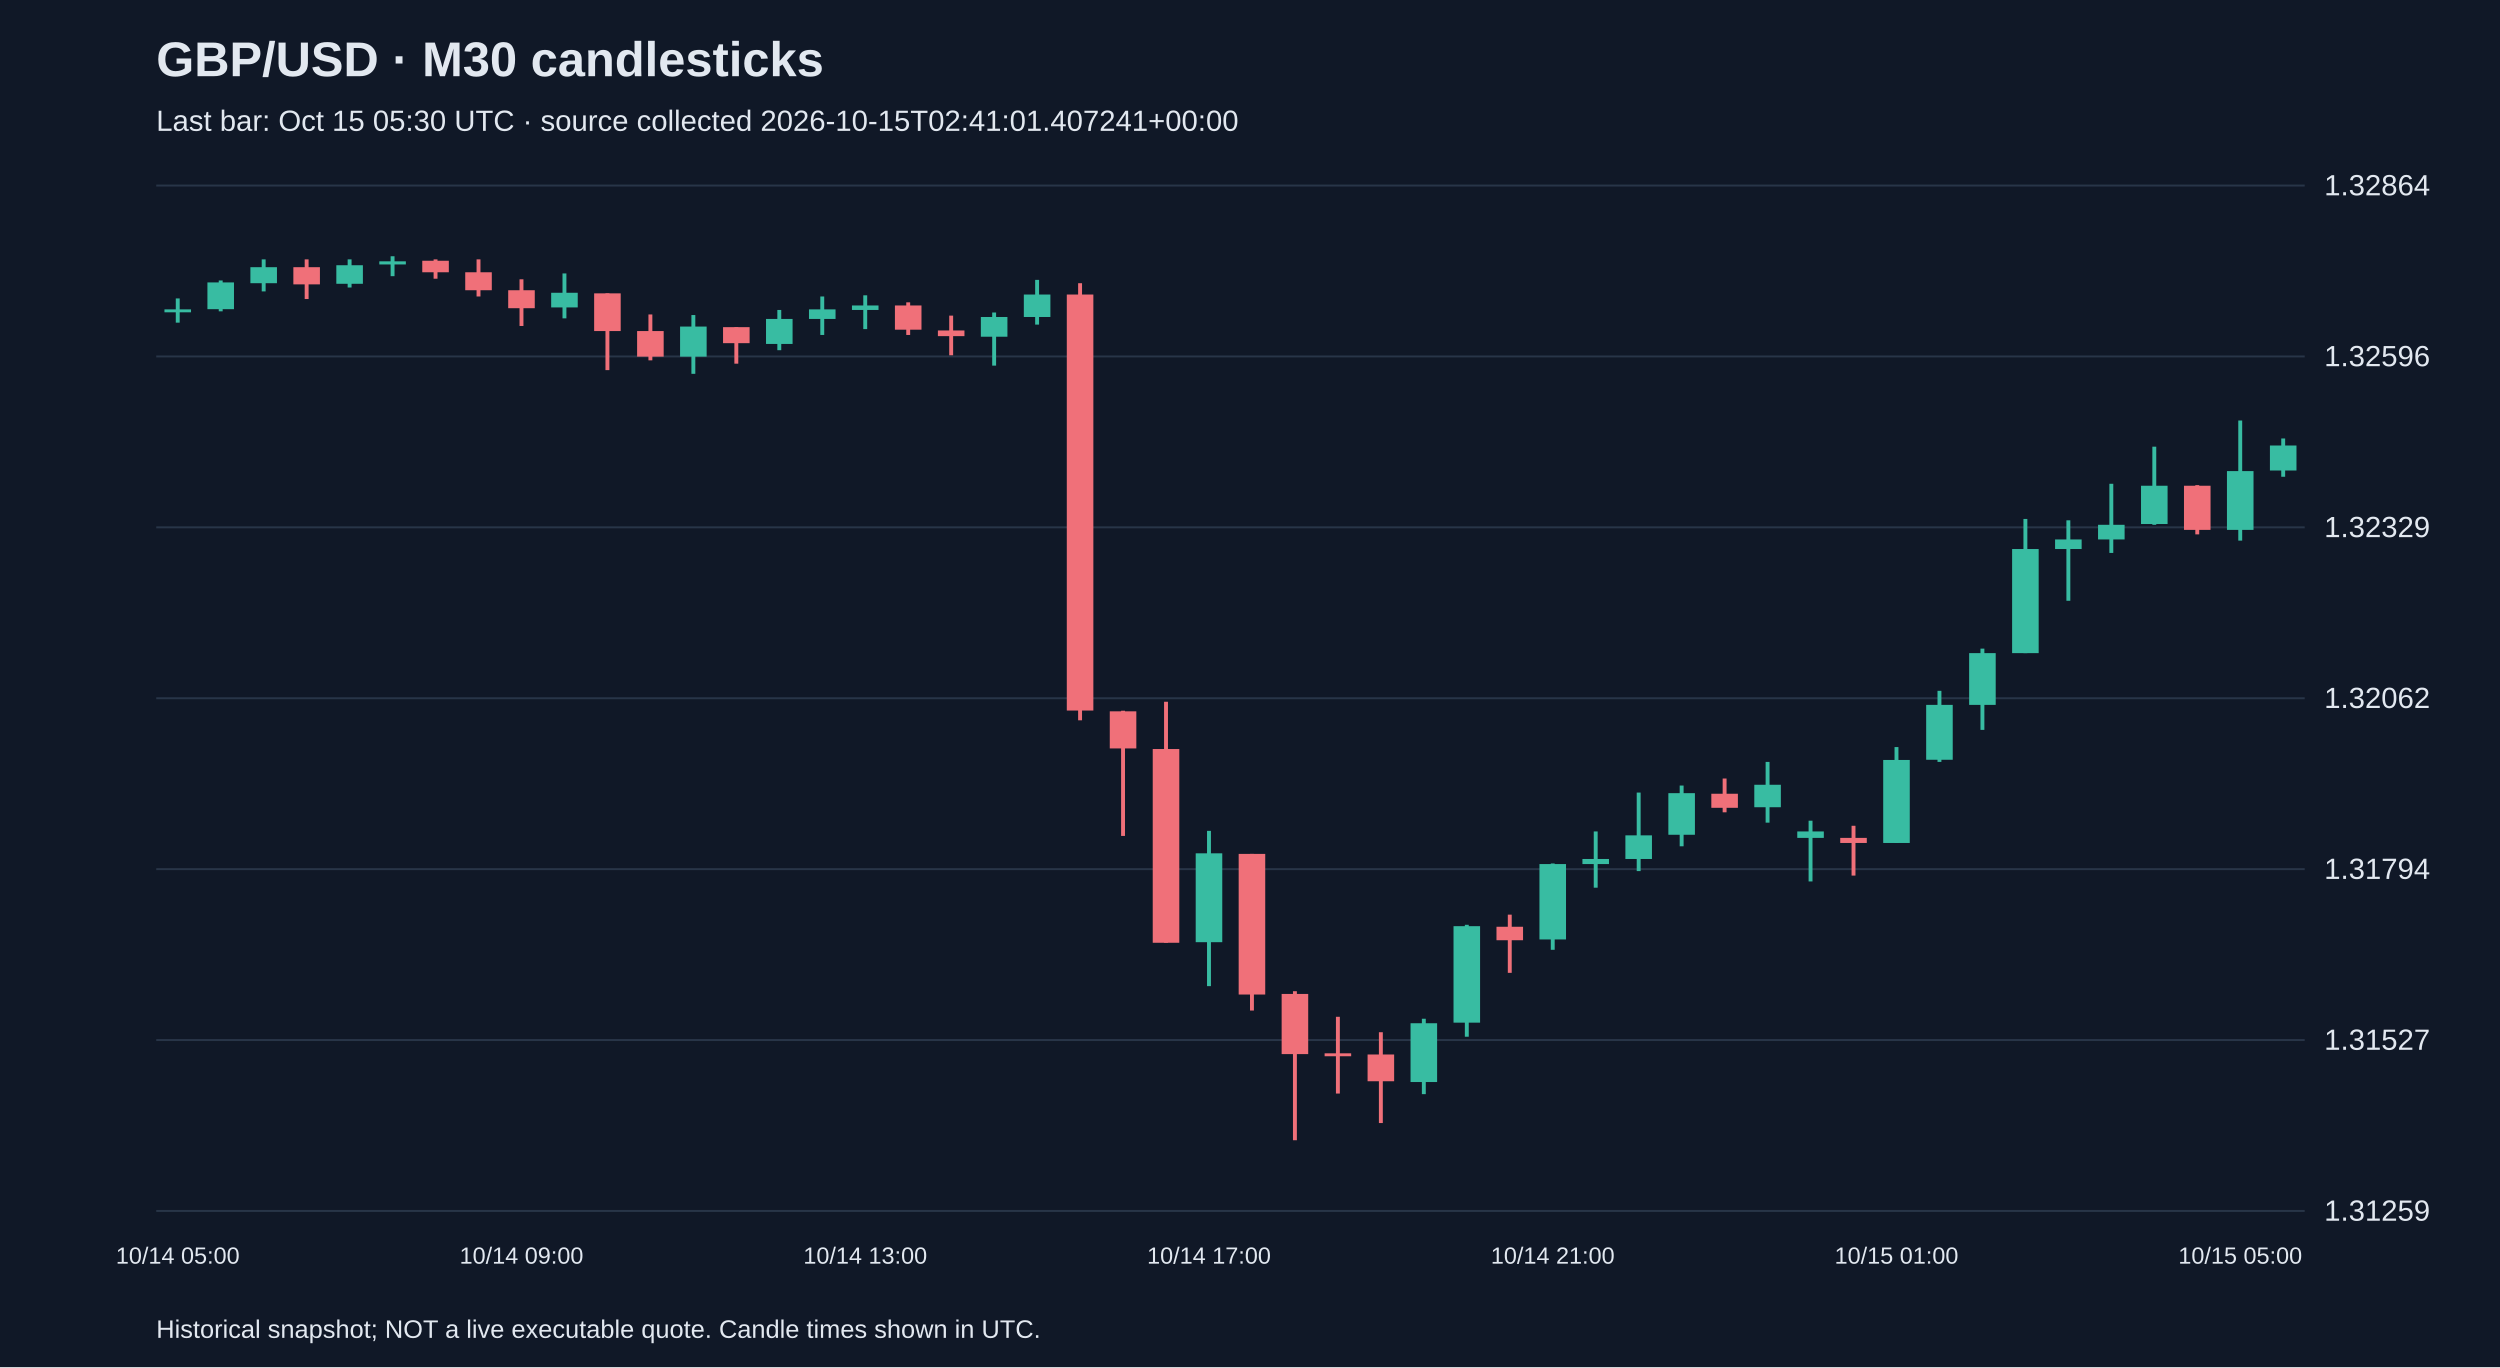
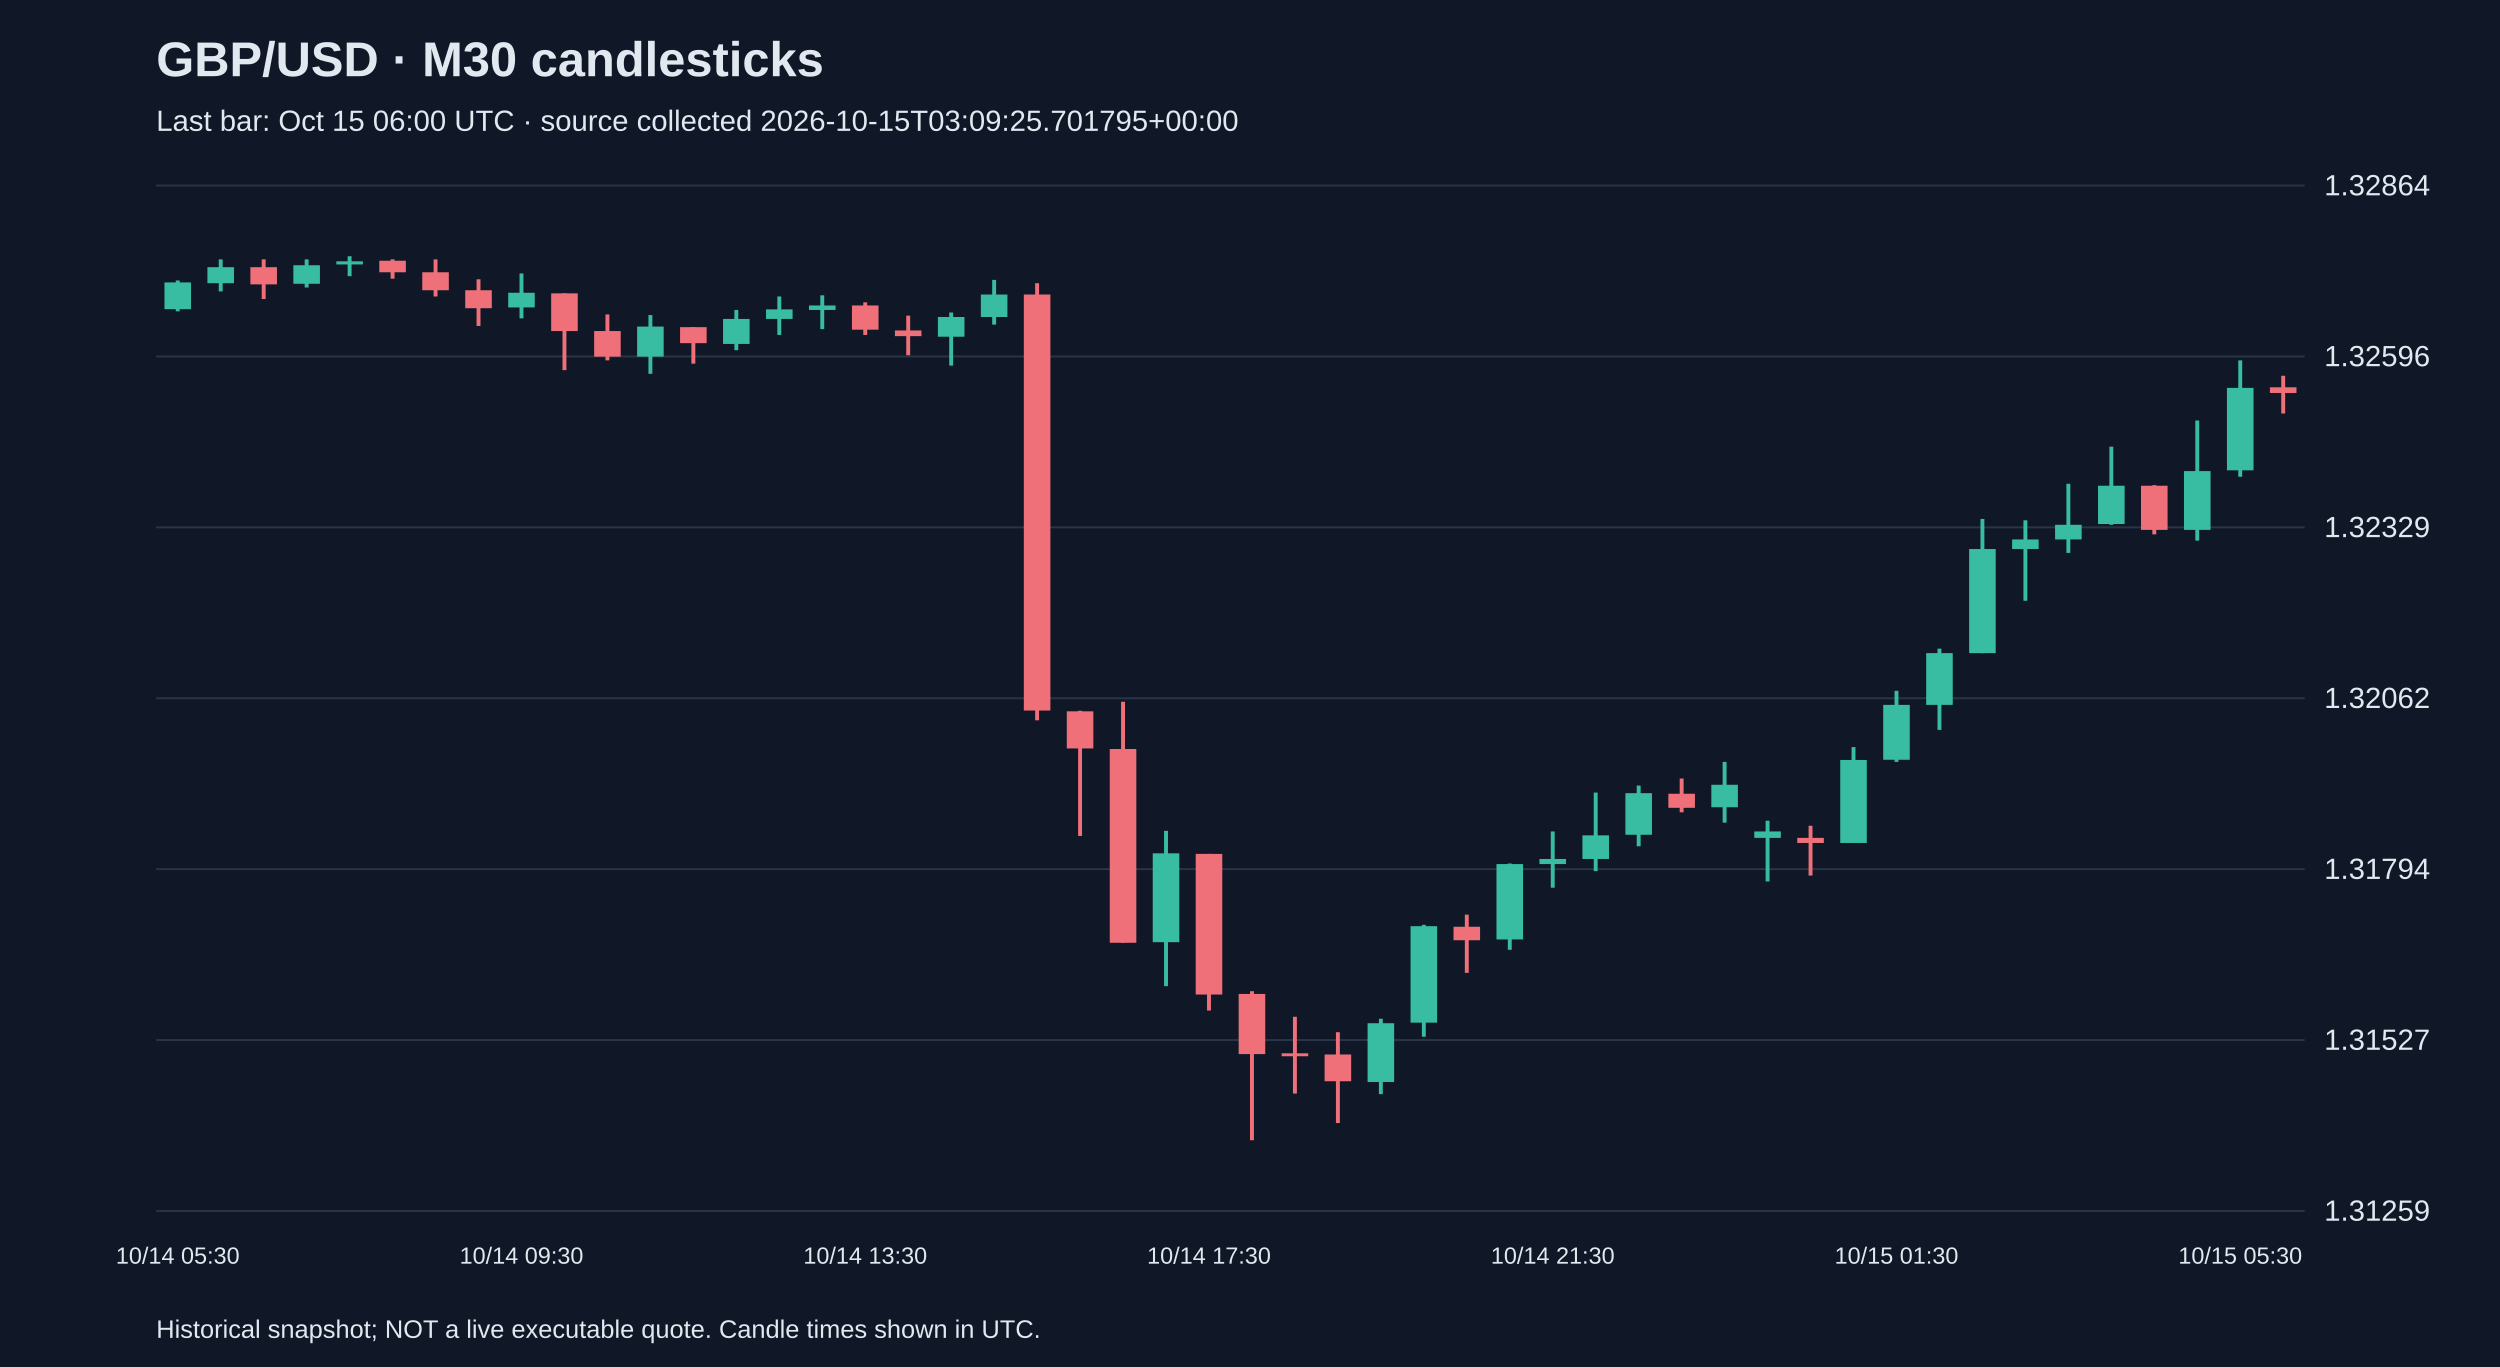
<svg xmlns="http://www.w3.org/2000/svg" viewBox="0 0 1280 700">
  <rect width="100%" height="100%" fill="#101827" />
  <style>text{font-family:Arial,sans-serif;fill:#e2e8f0}</style>
  <text x="80" y="39" font-size="25" font-weight="bold">GBP/USD · M30 candlesticks</text>
-   <text x="80" y="67" font-size="15" fill="#a6b1c5">Last bar: Oct 15 05:30 UTC · source collected 2026-10-15T02:41:01.407241+00:00</text>
+   <text x="80" y="67" font-size="15" fill="#a6b1c5">Last bar: Oct 15 06:00 UTC · source collected 2026-10-15T03:09:25.701795+00:00</text>
  <line x1="80" y1="620.0" x2="1180" y2="620.0" stroke="#283548" />
  <text x="1190" y="625.0" font-size="15">1.31259</text>
  <line x1="80" y1="532.5" x2="1180" y2="532.5" stroke="#283548" />
  <text x="1190" y="537.5" font-size="15">1.31527</text>
  <line x1="80" y1="445.0" x2="1180" y2="445.0" stroke="#283548" />
  <text x="1190" y="450.0" font-size="15">1.31794</text>
  <line x1="80" y1="357.5" x2="1180" y2="357.5" stroke="#283548" />
  <text x="1190" y="362.5" font-size="15">1.32062</text>
  <line x1="80" y1="270.0" x2="1180" y2="270.0" stroke="#283548" />
  <text x="1190" y="275.0" font-size="15">1.32329</text>
  <line x1="80" y1="182.5" x2="1180" y2="182.5" stroke="#283548" />
  <text x="1190" y="187.5" font-size="15">1.32596</text>
  <line x1="80" y1="95.0" x2="1180" y2="95.0" stroke="#283548" />
  <text x="1190" y="100.0" font-size="15">1.32864</text>
-   <line x1="91.0" y1="152.8" x2="91.0" y2="165.2" stroke="#38bca2" stroke-width="2" />
-   <rect x="84.2" y="158.4" width="13.6" height="1.5" fill="#38bca2" />
-   <text x="91.0" y="647" text-anchor="middle" font-size="12">10/14 05:00</text>
-   <line x1="113.0" y1="143.6" x2="113.0" y2="159.4" stroke="#38bca2" stroke-width="2" />
-   <rect x="106.2" y="144.6" width="13.6" height="13.7" fill="#38bca2" />
-   <line x1="135.0" y1="132.8" x2="135.0" y2="149.2" stroke="#38bca2" stroke-width="2" />
-   <rect x="128.2" y="136.8" width="13.6" height="8.2" fill="#38bca2" />
-   <line x1="157.0" y1="132.8" x2="157.0" y2="153.1" stroke="#f07079" stroke-width="2" />
-   <rect x="150.2" y="136.8" width="13.6" height="8.8" fill="#f07079" />
-   <line x1="179.0" y1="132.8" x2="179.0" y2="147.2" stroke="#38bca2" stroke-width="2" />
-   <rect x="172.2" y="135.8" width="13.6" height="9.5" fill="#38bca2" />
-   <line x1="201.0" y1="131.2" x2="201.0" y2="141.4" stroke="#38bca2" stroke-width="2" />
-   <rect x="194.2" y="133.8" width="13.6" height="1.6" fill="#38bca2" />
-   <line x1="223.0" y1="132.8" x2="223.0" y2="142.7" stroke="#f07079" stroke-width="2" />
-   <rect x="216.2" y="133.5" width="13.6" height="5.9" fill="#f07079" />
-   <line x1="245.0" y1="132.8" x2="245.0" y2="151.8" stroke="#f07079" stroke-width="2" />
-   <rect x="238.2" y="139.4" width="13.6" height="9.2" fill="#f07079" />
-   <line x1="267.0" y1="143.0" x2="267.0" y2="166.9" stroke="#f07079" stroke-width="2" />
-   <rect x="260.2" y="148.6" width="13.6" height="9.2" fill="#f07079" />
-   <text x="267.0" y="647" text-anchor="middle" font-size="12">10/14 09:00</text>
-   <line x1="289.0" y1="140.0" x2="289.0" y2="163.0" stroke="#38bca2" stroke-width="2" />
-   <rect x="282.2" y="149.9" width="13.6" height="7.5" fill="#38bca2" />
-   <line x1="311.0" y1="150.2" x2="311.0" y2="189.5" stroke="#f07079" stroke-width="2" />
-   <rect x="304.2" y="150.2" width="13.6" height="19.3" fill="#f07079" />
-   <line x1="333.0" y1="161.0" x2="333.0" y2="184.5" stroke="#f07079" stroke-width="2" />
-   <rect x="326.2" y="169.5" width="13.6" height="13.1" fill="#f07079" />
-   <line x1="355.0" y1="161.3" x2="355.0" y2="191.4" stroke="#38bca2" stroke-width="2" />
-   <rect x="348.2" y="167.2" width="13.6" height="15.4" fill="#38bca2" />
-   <line x1="377.0" y1="167.5" x2="377.0" y2="186.2" stroke="#f07079" stroke-width="2" />
-   <rect x="370.2" y="167.5" width="13.6" height="8.2" fill="#f07079" />
-   <line x1="399.0" y1="158.7" x2="399.0" y2="179.3" stroke="#38bca2" stroke-width="2" />
-   <rect x="392.2" y="163.3" width="13.6" height="12.8" fill="#38bca2" />
-   <line x1="421.0" y1="151.8" x2="421.0" y2="171.5" stroke="#38bca2" stroke-width="2" />
-   <rect x="414.2" y="158.4" width="13.6" height="4.9" fill="#38bca2" />
-   <line x1="443.0" y1="151.2" x2="443.0" y2="168.5" stroke="#38bca2" stroke-width="2" />
-   <rect x="436.2" y="156.4" width="13.6" height="2.3" fill="#38bca2" />
-   <text x="443.0" y="647" text-anchor="middle" font-size="12">10/14 13:00</text>
-   <line x1="465.0" y1="154.8" x2="465.0" y2="171.5" stroke="#f07079" stroke-width="2" />
-   <rect x="458.2" y="156.4" width="13.6" height="12.4" fill="#f07079" />
-   <line x1="487.0" y1="161.6" x2="487.0" y2="181.9" stroke="#f07079" stroke-width="2" />
-   <rect x="480.2" y="169.2" width="13.6" height="2.9" fill="#f07079" />
-   <line x1="509.0" y1="160.0" x2="509.0" y2="187.2" stroke="#38bca2" stroke-width="2" />
-   <rect x="502.2" y="162.3" width="13.6" height="10.1" fill="#38bca2" />
-   <line x1="531.0" y1="143.3" x2="531.0" y2="166.2" stroke="#38bca2" stroke-width="2" />
-   <rect x="524.2" y="150.8" width="13.6" height="11.5" fill="#38bca2" />
-   <line x1="553.0" y1="145.0" x2="553.0" y2="368.8" stroke="#f07079" stroke-width="2" />
-   <rect x="546.2" y="150.8" width="13.6" height="213.0" fill="#f07079" />
-   <line x1="575.0" y1="363.9" x2="575.0" y2="428.0" stroke="#f07079" stroke-width="2" />
-   <rect x="568.2" y="364.2" width="13.6" height="19.0" fill="#f07079" />
-   <line x1="597.0" y1="359.3" x2="597.0" y2="482.7" stroke="#f07079" stroke-width="2" />
-   <rect x="590.2" y="383.5" width="13.6" height="99.2" fill="#f07079" />
-   <line x1="619.0" y1="425.4" x2="619.0" y2="504.9" stroke="#38bca2" stroke-width="2" />
-   <rect x="612.2" y="436.9" width="13.6" height="45.5" fill="#38bca2" />
-   <text x="619.0" y="647" text-anchor="middle" font-size="12">10/14 17:00</text>
-   <line x1="641.0" y1="437.2" x2="641.0" y2="517.4" stroke="#f07079" stroke-width="2" />
-   <rect x="634.2" y="437.2" width="13.6" height="72.0" fill="#f07079" />
-   <line x1="663.0" y1="507.5" x2="663.0" y2="583.8" stroke="#f07079" stroke-width="2" />
-   <rect x="656.2" y="508.9" width="13.6" height="30.8" fill="#f07079" />
-   <line x1="685.0" y1="520.6" x2="685.0" y2="559.9" stroke="#f07079" stroke-width="2" />
-   <rect x="678.2" y="539.3" width="13.6" height="1.5" fill="#f07079" />
-   <line x1="707.0" y1="528.5" x2="707.0" y2="575.0" stroke="#f07079" stroke-width="2" />
-   <rect x="700.2" y="539.9" width="13.6" height="13.7" fill="#f07079" />
-   <line x1="729.0" y1="521.6" x2="729.0" y2="560.2" stroke="#38bca2" stroke-width="2" />
-   <rect x="722.2" y="523.9" width="13.6" height="30.1" fill="#38bca2" />
-   <line x1="751.0" y1="473.5" x2="751.0" y2="530.8" stroke="#38bca2" stroke-width="2" />
-   <rect x="744.2" y="474.2" width="13.6" height="49.4" fill="#38bca2" />
-   <line x1="773.0" y1="468.3" x2="773.0" y2="498.1" stroke="#f07079" stroke-width="2" />
-   <rect x="766.2" y="474.5" width="13.6" height="6.9" fill="#f07079" />
-   <line x1="795.0" y1="442.1" x2="795.0" y2="486.3" stroke="#38bca2" stroke-width="2" />
-   <rect x="788.2" y="442.4" width="13.6" height="38.6" fill="#38bca2" />
-   <text x="795.0" y="647" text-anchor="middle" font-size="12">10/14 21:00</text>
-   <line x1="817.0" y1="425.7" x2="817.0" y2="454.5" stroke="#38bca2" stroke-width="2" />
-   <rect x="810.2" y="439.8" width="13.6" height="2.6" fill="#38bca2" />
-   <line x1="839.0" y1="405.8" x2="839.0" y2="446.0" stroke="#38bca2" stroke-width="2" />
-   <rect x="832.2" y="427.7" width="13.6" height="12.1" fill="#38bca2" />
-   <line x1="861.0" y1="402.2" x2="861.0" y2="433.3" stroke="#38bca2" stroke-width="2" />
-   <rect x="854.2" y="406.1" width="13.6" height="21.3" fill="#38bca2" />
-   <line x1="883.0" y1="398.6" x2="883.0" y2="415.9" stroke="#f07079" stroke-width="2" />
-   <rect x="876.2" y="406.4" width="13.6" height="7.2" fill="#f07079" />
-   <line x1="905.0" y1="390.1" x2="905.0" y2="421.2" stroke="#38bca2" stroke-width="2" />
-   <rect x="898.2" y="401.8" width="13.6" height="11.5" fill="#38bca2" />
-   <line x1="927.0" y1="420.2" x2="927.0" y2="451.3" stroke="#38bca2" stroke-width="2" />
-   <rect x="920.2" y="425.7" width="13.6" height="3.3" fill="#38bca2" />
-   <line x1="949.0" y1="422.8" x2="949.0" y2="448.3" stroke="#f07079" stroke-width="2" />
-   <rect x="942.2" y="429.0" width="13.6" height="2.6" fill="#f07079" />
-   <line x1="971.0" y1="382.5" x2="971.0" y2="431.6" stroke="#38bca2" stroke-width="2" />
-   <rect x="964.2" y="389.1" width="13.6" height="42.5" fill="#38bca2" />
-   <text x="971.0" y="647" text-anchor="middle" font-size="12">10/15 01:00</text>
-   <line x1="993.0" y1="353.7" x2="993.0" y2="390.1" stroke="#38bca2" stroke-width="2" />
-   <rect x="986.2" y="360.9" width="13.6" height="28.1" fill="#38bca2" />
-   <line x1="1015.0" y1="332.1" x2="1015.0" y2="373.7" stroke="#38bca2" stroke-width="2" />
-   <rect x="1008.2" y="334.4" width="13.6" height="26.5" fill="#38bca2" />
-   <line x1="1037.0" y1="265.7" x2="1037.0" y2="334.4" stroke="#38bca2" stroke-width="2" />
-   <rect x="1030.2" y="281.1" width="13.6" height="53.3" fill="#38bca2" />
-   <line x1="1059.0" y1="266.4" x2="1059.0" y2="307.6" stroke="#38bca2" stroke-width="2" />
-   <rect x="1052.2" y="276.2" width="13.6" height="4.9" fill="#38bca2" />
-   <line x1="1081.0" y1="247.7" x2="1081.0" y2="283.1" stroke="#38bca2" stroke-width="2" />
-   <rect x="1074.2" y="268.7" width="13.6" height="7.5" fill="#38bca2" />
-   <line x1="1103.0" y1="228.7" x2="1103.0" y2="268.7" stroke="#38bca2" stroke-width="2" />
-   <rect x="1096.2" y="248.7" width="13.6" height="19.6" fill="#38bca2" />
-   <line x1="1125.0" y1="248.4" x2="1125.0" y2="273.6" stroke="#f07079" stroke-width="2" />
-   <rect x="1118.2" y="248.7" width="13.6" height="22.6" fill="#f07079" />
-   <line x1="1147.0" y1="215.3" x2="1147.0" y2="276.8" stroke="#38bca2" stroke-width="2" />
-   <rect x="1140.2" y="241.2" width="13.6" height="30.1" fill="#38bca2" />
-   <text x="1147.0" y="647" text-anchor="middle" font-size="12">10/15 05:00</text>
-   <line x1="1169.0" y1="224.5" x2="1169.0" y2="244.1" stroke="#38bca2" stroke-width="2" />
-   <rect x="1162.2" y="228.1" width="13.6" height="12.8" fill="#38bca2" />
+   <line x1="91.0" y1="143.6" x2="91.0" y2="159.4" stroke="#38bca2" stroke-width="2" />
+   <rect x="84.2" y="144.6" width="13.6" height="13.7" fill="#38bca2" />
+   <text x="91.0" y="647" text-anchor="middle" font-size="12">10/14 05:30</text>
+   <line x1="113.0" y1="132.8" x2="113.0" y2="149.2" stroke="#38bca2" stroke-width="2" />
+   <rect x="106.2" y="136.8" width="13.6" height="8.2" fill="#38bca2" />
+   <line x1="135.0" y1="132.8" x2="135.0" y2="153.1" stroke="#f07079" stroke-width="2" />
+   <rect x="128.2" y="136.8" width="13.6" height="8.8" fill="#f07079" />
+   <line x1="157.0" y1="132.8" x2="157.0" y2="147.2" stroke="#38bca2" stroke-width="2" />
+   <rect x="150.2" y="135.8" width="13.6" height="9.5" fill="#38bca2" />
+   <line x1="179.0" y1="131.2" x2="179.0" y2="141.4" stroke="#38bca2" stroke-width="2" />
+   <rect x="172.2" y="133.8" width="13.6" height="1.6" fill="#38bca2" />
+   <line x1="201.0" y1="132.8" x2="201.0" y2="142.7" stroke="#f07079" stroke-width="2" />
+   <rect x="194.2" y="133.5" width="13.6" height="5.9" fill="#f07079" />
+   <line x1="223.0" y1="132.8" x2="223.0" y2="151.8" stroke="#f07079" stroke-width="2" />
+   <rect x="216.2" y="139.4" width="13.6" height="9.2" fill="#f07079" />
+   <line x1="245.0" y1="143.0" x2="245.0" y2="166.9" stroke="#f07079" stroke-width="2" />
+   <rect x="238.2" y="148.6" width="13.6" height="9.2" fill="#f07079" />
+   <line x1="267.0" y1="140.0" x2="267.0" y2="163.0" stroke="#38bca2" stroke-width="2" />
+   <rect x="260.2" y="149.9" width="13.6" height="7.5" fill="#38bca2" />
+   <text x="267.0" y="647" text-anchor="middle" font-size="12">10/14 09:30</text>
+   <line x1="289.0" y1="150.2" x2="289.0" y2="189.5" stroke="#f07079" stroke-width="2" />
+   <rect x="282.2" y="150.2" width="13.6" height="19.3" fill="#f07079" />
+   <line x1="311.0" y1="161.0" x2="311.0" y2="184.5" stroke="#f07079" stroke-width="2" />
+   <rect x="304.2" y="169.5" width="13.6" height="13.1" fill="#f07079" />
+   <line x1="333.0" y1="161.3" x2="333.0" y2="191.4" stroke="#38bca2" stroke-width="2" />
+   <rect x="326.2" y="167.2" width="13.6" height="15.4" fill="#38bca2" />
+   <line x1="355.0" y1="167.5" x2="355.0" y2="186.2" stroke="#f07079" stroke-width="2" />
+   <rect x="348.2" y="167.5" width="13.6" height="8.2" fill="#f07079" />
+   <line x1="377.0" y1="158.7" x2="377.0" y2="179.3" stroke="#38bca2" stroke-width="2" />
+   <rect x="370.2" y="163.3" width="13.6" height="12.8" fill="#38bca2" />
+   <line x1="399.0" y1="151.8" x2="399.0" y2="171.5" stroke="#38bca2" stroke-width="2" />
+   <rect x="392.2" y="158.4" width="13.6" height="4.9" fill="#38bca2" />
+   <line x1="421.0" y1="151.2" x2="421.0" y2="168.5" stroke="#38bca2" stroke-width="2" />
+   <rect x="414.2" y="156.4" width="13.6" height="2.3" fill="#38bca2" />
+   <line x1="443.0" y1="154.8" x2="443.0" y2="171.5" stroke="#f07079" stroke-width="2" />
+   <rect x="436.2" y="156.4" width="13.6" height="12.4" fill="#f07079" />
+   <text x="443.0" y="647" text-anchor="middle" font-size="12">10/14 13:30</text>
+   <line x1="465.0" y1="161.6" x2="465.0" y2="181.9" stroke="#f07079" stroke-width="2" />
+   <rect x="458.2" y="169.2" width="13.6" height="2.9" fill="#f07079" />
+   <line x1="487.0" y1="160.0" x2="487.0" y2="187.2" stroke="#38bca2" stroke-width="2" />
+   <rect x="480.2" y="162.3" width="13.6" height="10.1" fill="#38bca2" />
+   <line x1="509.0" y1="143.3" x2="509.0" y2="166.2" stroke="#38bca2" stroke-width="2" />
+   <rect x="502.2" y="150.8" width="13.6" height="11.5" fill="#38bca2" />
+   <line x1="531.0" y1="145.0" x2="531.0" y2="368.8" stroke="#f07079" stroke-width="2" />
+   <rect x="524.2" y="150.8" width="13.6" height="213.0" fill="#f07079" />
+   <line x1="553.0" y1="363.9" x2="553.0" y2="428.0" stroke="#f07079" stroke-width="2" />
+   <rect x="546.2" y="364.2" width="13.6" height="19.0" fill="#f07079" />
+   <line x1="575.0" y1="359.3" x2="575.0" y2="482.7" stroke="#f07079" stroke-width="2" />
+   <rect x="568.2" y="383.5" width="13.6" height="99.2" fill="#f07079" />
+   <line x1="597.0" y1="425.4" x2="597.0" y2="504.9" stroke="#38bca2" stroke-width="2" />
+   <rect x="590.2" y="436.9" width="13.6" height="45.5" fill="#38bca2" />
+   <line x1="619.0" y1="437.2" x2="619.0" y2="517.4" stroke="#f07079" stroke-width="2" />
+   <rect x="612.2" y="437.2" width="13.6" height="72.0" fill="#f07079" />
+   <text x="619.0" y="647" text-anchor="middle" font-size="12">10/14 17:30</text>
+   <line x1="641.0" y1="507.5" x2="641.0" y2="583.8" stroke="#f07079" stroke-width="2" />
+   <rect x="634.2" y="508.9" width="13.6" height="30.8" fill="#f07079" />
+   <line x1="663.0" y1="520.6" x2="663.0" y2="559.9" stroke="#f07079" stroke-width="2" />
+   <rect x="656.2" y="539.3" width="13.6" height="1.5" fill="#f07079" />
+   <line x1="685.0" y1="528.5" x2="685.0" y2="575.0" stroke="#f07079" stroke-width="2" />
+   <rect x="678.2" y="539.9" width="13.6" height="13.7" fill="#f07079" />
+   <line x1="707.0" y1="521.6" x2="707.0" y2="560.2" stroke="#38bca2" stroke-width="2" />
+   <rect x="700.2" y="523.9" width="13.6" height="30.1" fill="#38bca2" />
+   <line x1="729.0" y1="473.5" x2="729.0" y2="530.8" stroke="#38bca2" stroke-width="2" />
+   <rect x="722.2" y="474.2" width="13.6" height="49.4" fill="#38bca2" />
+   <line x1="751.0" y1="468.3" x2="751.0" y2="498.1" stroke="#f07079" stroke-width="2" />
+   <rect x="744.2" y="474.5" width="13.6" height="6.9" fill="#f07079" />
+   <line x1="773.0" y1="442.1" x2="773.0" y2="486.3" stroke="#38bca2" stroke-width="2" />
+   <rect x="766.2" y="442.4" width="13.6" height="38.6" fill="#38bca2" />
+   <line x1="795.0" y1="425.7" x2="795.0" y2="454.5" stroke="#38bca2" stroke-width="2" />
+   <rect x="788.2" y="439.8" width="13.6" height="2.6" fill="#38bca2" />
+   <text x="795.0" y="647" text-anchor="middle" font-size="12">10/14 21:30</text>
+   <line x1="817.0" y1="405.8" x2="817.0" y2="446.0" stroke="#38bca2" stroke-width="2" />
+   <rect x="810.2" y="427.7" width="13.6" height="12.1" fill="#38bca2" />
+   <line x1="839.0" y1="402.2" x2="839.0" y2="433.3" stroke="#38bca2" stroke-width="2" />
+   <rect x="832.2" y="406.1" width="13.6" height="21.3" fill="#38bca2" />
+   <line x1="861.0" y1="398.6" x2="861.0" y2="415.9" stroke="#f07079" stroke-width="2" />
+   <rect x="854.2" y="406.4" width="13.6" height="7.2" fill="#f07079" />
+   <line x1="883.0" y1="390.1" x2="883.0" y2="421.2" stroke="#38bca2" stroke-width="2" />
+   <rect x="876.2" y="401.8" width="13.6" height="11.5" fill="#38bca2" />
+   <line x1="905.0" y1="420.2" x2="905.0" y2="451.3" stroke="#38bca2" stroke-width="2" />
+   <rect x="898.2" y="425.7" width="13.6" height="3.3" fill="#38bca2" />
+   <line x1="927.0" y1="422.8" x2="927.0" y2="448.3" stroke="#f07079" stroke-width="2" />
+   <rect x="920.2" y="429.0" width="13.6" height="2.6" fill="#f07079" />
+   <line x1="949.0" y1="382.5" x2="949.0" y2="431.6" stroke="#38bca2" stroke-width="2" />
+   <rect x="942.2" y="389.1" width="13.6" height="42.5" fill="#38bca2" />
+   <line x1="971.0" y1="353.7" x2="971.0" y2="390.1" stroke="#38bca2" stroke-width="2" />
+   <rect x="964.2" y="360.9" width="13.6" height="28.1" fill="#38bca2" />
+   <text x="971.0" y="647" text-anchor="middle" font-size="12">10/15 01:30</text>
+   <line x1="993.0" y1="332.1" x2="993.0" y2="373.7" stroke="#38bca2" stroke-width="2" />
+   <rect x="986.2" y="334.4" width="13.6" height="26.5" fill="#38bca2" />
+   <line x1="1015.0" y1="265.7" x2="1015.0" y2="334.4" stroke="#38bca2" stroke-width="2" />
+   <rect x="1008.2" y="281.1" width="13.6" height="53.3" fill="#38bca2" />
+   <line x1="1037.0" y1="266.4" x2="1037.0" y2="307.6" stroke="#38bca2" stroke-width="2" />
+   <rect x="1030.2" y="276.2" width="13.6" height="4.9" fill="#38bca2" />
+   <line x1="1059.0" y1="247.7" x2="1059.0" y2="283.1" stroke="#38bca2" stroke-width="2" />
+   <rect x="1052.2" y="268.7" width="13.6" height="7.5" fill="#38bca2" />
+   <line x1="1081.0" y1="228.7" x2="1081.0" y2="268.7" stroke="#38bca2" stroke-width="2" />
+   <rect x="1074.2" y="248.7" width="13.6" height="19.6" fill="#38bca2" />
+   <line x1="1103.0" y1="248.4" x2="1103.0" y2="273.6" stroke="#f07079" stroke-width="2" />
+   <rect x="1096.2" y="248.7" width="13.6" height="22.6" fill="#f07079" />
+   <line x1="1125.0" y1="215.3" x2="1125.0" y2="276.8" stroke="#38bca2" stroke-width="2" />
+   <rect x="1118.2" y="241.2" width="13.6" height="30.1" fill="#38bca2" />
+   <line x1="1147.0" y1="184.5" x2="1147.0" y2="244.1" stroke="#38bca2" stroke-width="2" />
+   <rect x="1140.2" y="198.6" width="13.6" height="42.2" fill="#38bca2" />
+   <text x="1147.0" y="647" text-anchor="middle" font-size="12">10/15 05:30</text>
+   <line x1="1169.0" y1="192.4" x2="1169.0" y2="211.7" stroke="#f07079" stroke-width="2" />
+   <rect x="1162.2" y="198.3" width="13.6" height="2.9" fill="#f07079" />
  <text x="80" y="685" font-size="13">Historical snapshot; NOT a live executable quote. Candle times shown in UTC.</text>
</svg>
